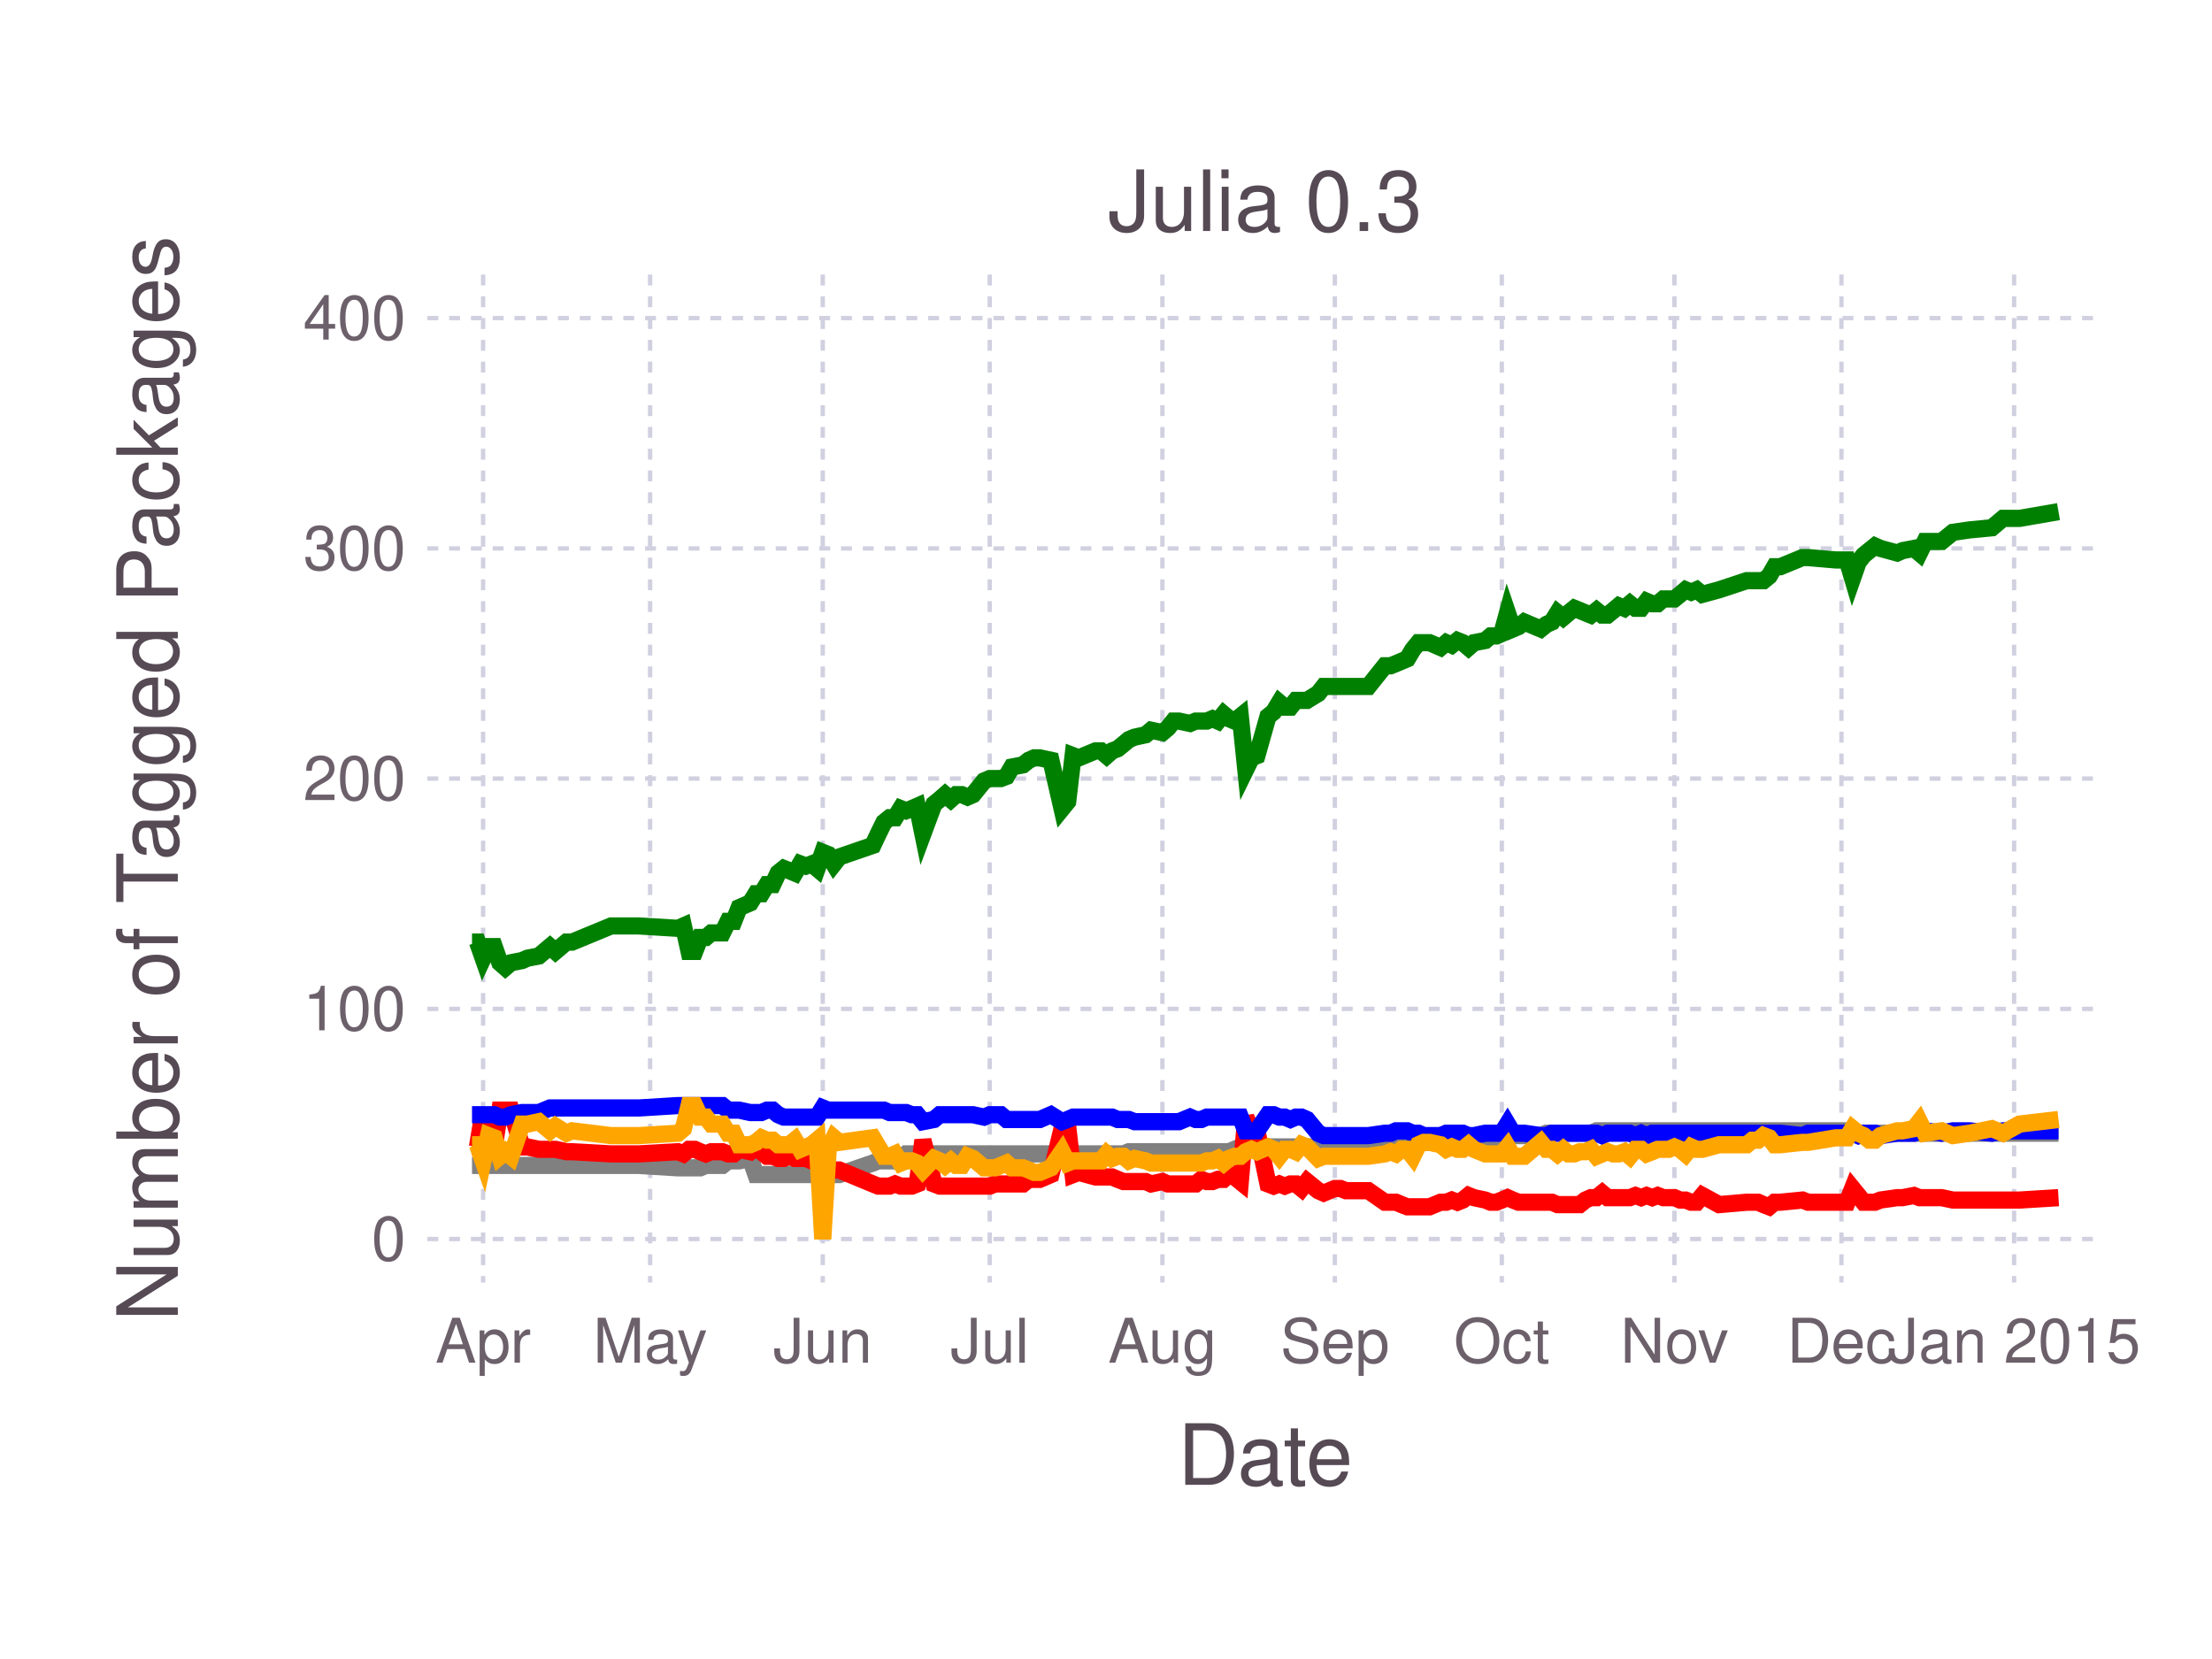
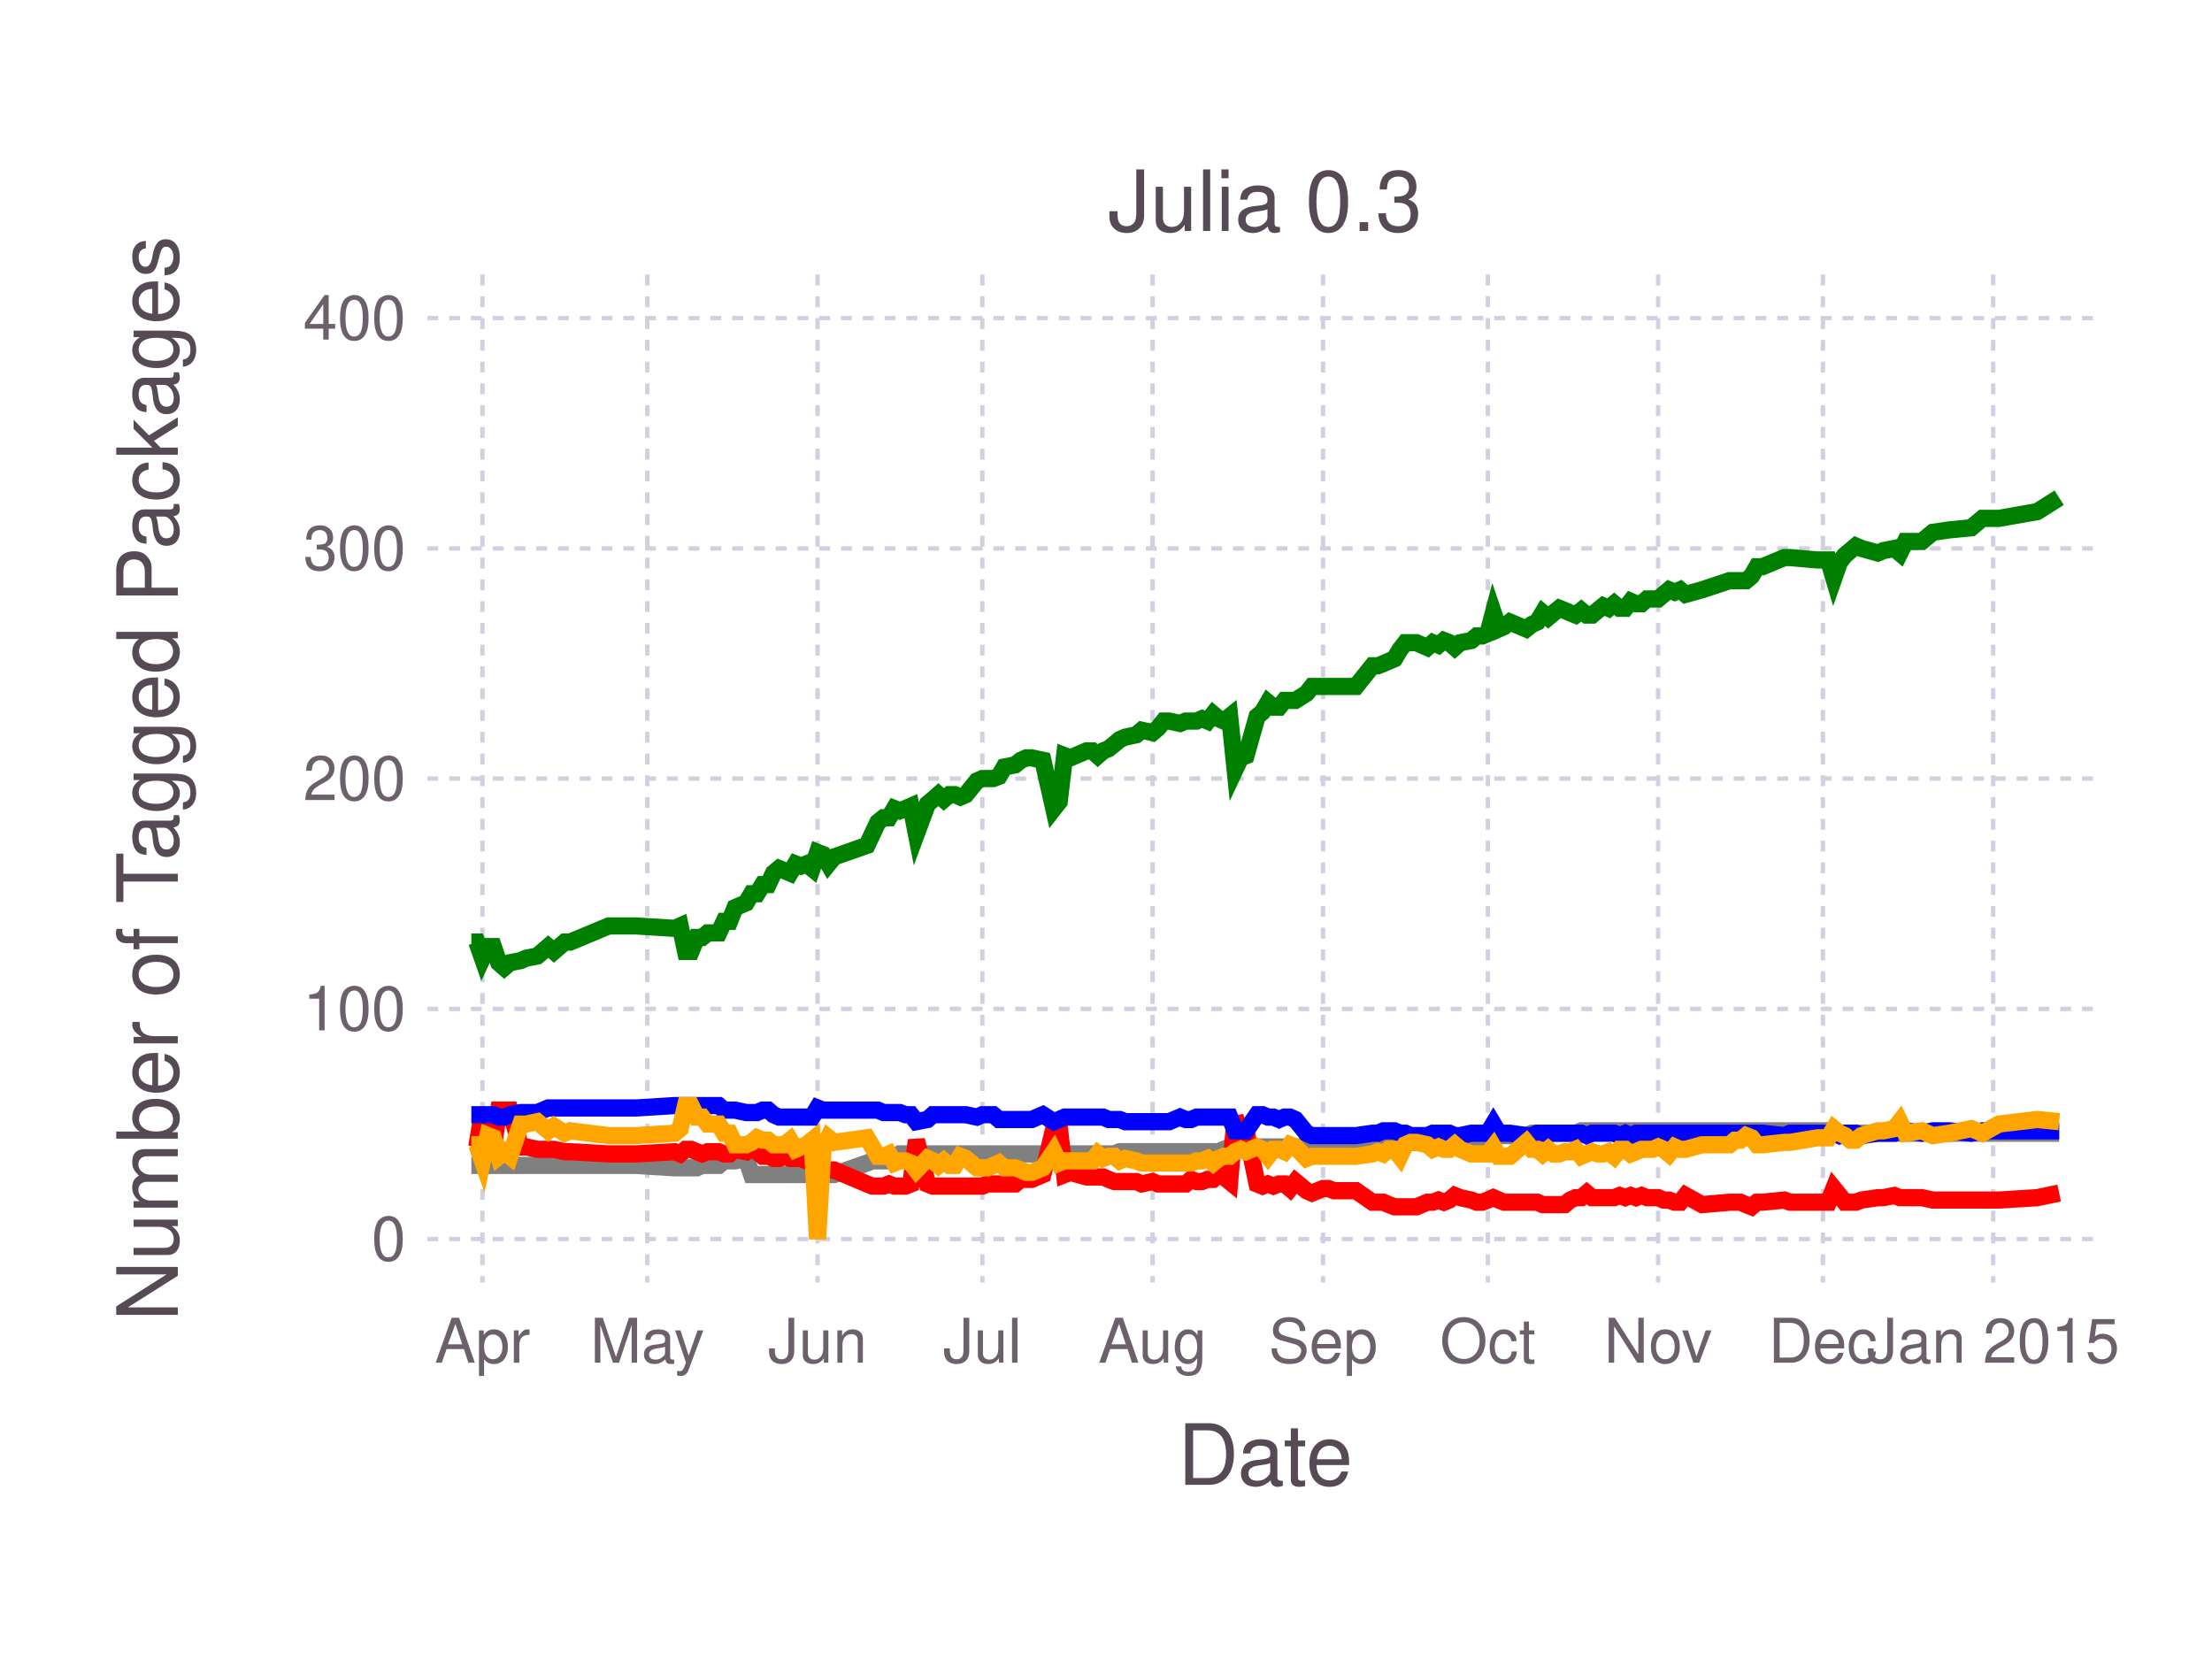
<svg xmlns="http://www.w3.org/2000/svg" version="1.2" width="101.6mm" height="76.2mm" viewBox="0 0 101.6 76.2" stroke="none" fill="#000000" stroke-width="0.3" font-size="3.88">
-   <g class="plotroot xscalable yscalable" id="fig-2a12a870d0344af4ad8bc02a4dfc8cac-element-1">
-     <g font-size="3.88" font-family="'PT Sans','Helvetica Neue','Helvetica',sans-serif" fill="#564A55" stroke="none" id="fig-2a12a870d0344af4ad8bc02a4dfc8cac-element-2">
+   <g class="plotroot xscalable yscalable" id="fig-ed3613c0f73e49d59625478aaeca728d-element-1">
+     <g font-size="3.88" font-family="'PT Sans','Helvetica Neue','Helvetica',sans-serif" fill="#564A55" stroke="none" id="fig-ed3613c0f73e49d59625478aaeca728d-element-2">
      <text x="58.12" y="68.2" text-anchor="middle">Date</text>
    </g>
-     <g class="guide xlabels" font-size="2.82" font-family="'PT Sans Caption','Helvetica Neue','Helvetica',sans-serif" fill="#6C606B" id="fig-2a12a870d0344af4ad8bc02a4dfc8cac-element-3">
-       <text x="22.19" y="62.59" text-anchor="middle">Apr</text>
-       <text x="29.86" y="62.59" text-anchor="middle">May</text>
-       <text x="37.79" y="62.59" text-anchor="middle">Jun</text>
-       <text x="45.46" y="62.59" text-anchor="middle">Jul</text>
-       <text x="53.39" y="62.59" text-anchor="middle">Aug</text>
-       <text x="61.31" y="62.59" text-anchor="middle">Sep</text>
-       <text x="68.98" y="62.59" text-anchor="middle">Oct</text>
-       <text x="76.91" y="62.59" text-anchor="middle">Nov</text>
-       <text x="84.58" y="62.59" text-anchor="middle">Dec</text>
-       <text x="92.51" y="62.59" text-anchor="middle">Jan 2015</text>
+     <g class="guide xlabels" font-size="2.82" font-family="'PT Sans Caption','Helvetica Neue','Helvetica',sans-serif" fill="#6C606B" id="fig-ed3613c0f73e49d59625478aaeca728d-element-3">
+       <text x="22.16" y="62.59" text-anchor="middle">Apr</text>
+       <text x="29.73" y="62.59" text-anchor="middle">May</text>
+       <text x="37.55" y="62.59" text-anchor="middle">Jun</text>
+       <text x="45.12" y="62.59" text-anchor="middle">Jul</text>
+       <text x="52.94" y="62.59" text-anchor="middle">Aug</text>
+       <text x="60.77" y="62.59" text-anchor="middle">Sep</text>
+       <text x="68.34" y="62.59" text-anchor="middle">Oct</text>
+       <text x="76.16" y="62.59" text-anchor="middle">Nov</text>
+       <text x="83.73" y="62.59" text-anchor="middle">Dec</text>
+       <text x="91.55" y="62.59" text-anchor="middle">Jan 2015</text>
    </g>
-     <g clip-path="url(#fig-2a12a870d0344af4ad8bc02a4dfc8cac-element-5)" id="fig-2a12a870d0344af4ad8bc02a4dfc8cac-element-4">
-       <g pointer-events="visible" opacity="1" fill="none" stroke="none" class="guide background" id="fig-2a12a870d0344af4ad8bc02a4dfc8cac-element-6">
+     <g clip-path="url(#fig-ed3613c0f73e49d59625478aaeca728d-element-5)" id="fig-ed3613c0f73e49d59625478aaeca728d-element-4">
+       <g pointer-events="visible" opacity="1" fill="none" stroke="none" class="guide background" id="fig-ed3613c0f73e49d59625478aaeca728d-element-6">
        <rect x="19.63" y="12.61" width="76.97" height="46.3" />
      </g>
-       <g class="guide ygridlines xfixed" stroke-dasharray="0.5,0.5" stroke-width="0.2" stroke="#D0D0E0" id="fig-2a12a870d0344af4ad8bc02a4dfc8cac-element-7">
+       <g class="guide ygridlines xfixed" stroke-dasharray="0.5,0.5" stroke-width="0.2" stroke="#D0D0E0" id="fig-ed3613c0f73e49d59625478aaeca728d-element-7">
        <path fill="none" d="M19.63,56.91 L 96.6 56.91" />
        <path fill="none" d="M19.63,46.34 L 96.6 46.34" />
        <path fill="none" d="M19.63,35.76 L 96.6 35.76" />
        <path fill="none" d="M19.63,25.19 L 96.6 25.19" />
        <path fill="none" d="M19.63,14.61 L 96.6 14.61" />
      </g>
-       <g class="guide xgridlines yfixed" stroke-dasharray="0.5,0.5" stroke-width="0.2" stroke="#D0D0E0" id="fig-2a12a870d0344af4ad8bc02a4dfc8cac-element-8">
-         <path fill="none" d="M22.19,12.61 L 22.19 58.91" />
-         <path fill="none" d="M29.86,12.61 L 29.86 58.91" />
-         <path fill="none" d="M37.79,12.61 L 37.79 58.91" />
-         <path fill="none" d="M45.46,12.61 L 45.46 58.91" />
-         <path fill="none" d="M53.39,12.61 L 53.39 58.91" />
-         <path fill="none" d="M61.31,12.61 L 61.31 58.91" />
-         <path fill="none" d="M68.98,12.61 L 68.98 58.91" />
-         <path fill="none" d="M76.91,12.61 L 76.91 58.91" />
-         <path fill="none" d="M84.58,12.61 L 84.58 58.91" />
-         <path fill="none" d="M92.51,12.61 L 92.51 58.91" />
+       <g class="guide xgridlines yfixed" stroke-dasharray="0.5,0.5" stroke-width="0.2" stroke="#D0D0E0" id="fig-ed3613c0f73e49d59625478aaeca728d-element-8">
+         <path fill="none" d="M22.16,12.61 L 22.16 58.91" />
+         <path fill="none" d="M29.73,12.61 L 29.73 58.91" />
+         <path fill="none" d="M37.55,12.61 L 37.55 58.91" />
+         <path fill="none" d="M45.12,12.61 L 45.12 58.91" />
+         <path fill="none" d="M52.94,12.61 L 52.94 58.91" />
+         <path fill="none" d="M60.77,12.61 L 60.77 58.91" />
+         <path fill="none" d="M68.34,12.61 L 68.34 58.91" />
+         <path fill="none" d="M76.16,12.61 L 76.16 58.91" />
+         <path fill="none" d="M83.73,12.61 L 83.73 58.91" />
+         <path fill="none" d="M91.55,12.61 L 91.55 58.91" />
      </g>
-       <g class="plotpanel" id="fig-2a12a870d0344af4ad8bc02a4dfc8cac-element-9">
-         <g stroke-width="0.79" fill="none" class="geometry color_Package_was_untestable." stroke="#808080" id="fig-2a12a870d0344af4ad8bc02a4dfc8cac-element-10">
-           <path fill="none" d="M21.68,53.53 L 21.93 53.53 22.19 53.53 22.44 53.53 22.7 53.53 22.96 53.53 23.21 53.53 23.47 53.53 23.98 53.53 24.23 53.53 24.75 53.53 25.26 53.53 25.51 53.53 26.02 53.53 26.28 53.53 28.07 53.53 28.84 53.53 29.35 53.53 31.14 53.64 31.39 53.64 31.65 53.64 31.91 53.64 32.16 53.64 32.42 53.53 32.67 53.53 32.93 53.53 33.18 53.53 33.44 53.32 33.7 53.32 33.95 53.32 34.46 53.21 34.72 53.95 34.97 53.95 35.23 53.95 35.49 53.95 35.74 53.95 36 53.95 36.25 53.95 36.51 53.95 36.76 53.95 37.02 53.95 37.28 53.95 37.53 53.95 37.79 53.95 38.04 53.95 38.3 53.95 38.55 53.95 40.09 53.42 40.34 53.32 40.6 53.32 40.86 53.32 41.11 53.32 41.37 53.21 41.62 53 41.88 53 42.13 53 42.39 53 42.9 53 43.16 53 43.41 53 43.67 53 43.92 53 44.18 53 44.44 53 44.69 53 45.2 53 45.46 53 45.71 53 45.97 53 46.23 53 46.48 53 46.99 53 47.25 53 47.5 53 47.76 53 48.27 53 48.78 53 49.04 53 49.29 53 49.55 53 50.32 53 50.57 53 50.83 53 51.08 53 51.34 53 51.6 53 51.85 52.9 52.11 52.9 52.62 52.9 52.87 52.9 53.39 52.9 53.64 52.9 53.9 52.9 54.15 52.9 54.66 52.9 54.92 52.9 55.18 52.9 55.43 52.9 55.69 52.9 55.94 52.9 56.2 52.9 56.45 52.9 56.71 52.79 56.97 52.68 57.22 52.68 57.48 52.68 57.73 52.68 58.24 52.68 58.5 52.68 58.76 52.68 59.01 52.68 59.27 52.68 59.52 52.68 59.78 52.68 60.03 52.68 60.55 52.68 60.8 52.58 61.31 52.58 61.57 52.58 61.82 52.47 62.85 52.47 63.61 52.47 63.87 52.47 64.12 52.47 64.38 52.47 64.64 52.47 64.89 52.47 65.15 52.47 65.4 52.47 65.66 52.47 66.17 52.37 66.43 52.37 66.68 52.37 66.94 52.37 67.19 52.37 67.45 52.37 67.7 52.26 68.22 52.26 68.47 52.26 68.73 52.26 68.98 52.26 69.24 51.94 69.49 52.16 69.75 52.16 70.01 52.16 70.77 52.16 71.03 52.05 71.28 52.05 71.54 52.05 71.8 52.05 72.05 52.05 72.31 52.05 72.56 52.05 72.82 52.05 73.07 52.05 73.33 51.94 73.59 51.94 73.84 51.94 74.1 51.94 74.35 51.94 74.61 51.94 74.86 51.94 75.12 51.94 75.38 51.94 75.63 51.94 75.89 51.94 76.14 51.94 76.4 51.94 76.65 51.94 76.91 51.94 77.17 51.94 77.42 51.94 77.68 51.94 77.93 51.94 78.19 51.94 78.96 51.94 80.23 51.94 80.49 51.94 80.75 51.94 81 51.94 81.26 51.94 81.51 51.94 81.77 51.94 82.79 51.94 83.05 51.94 84.33 51.94 84.84 51.94 85.09 52.05 85.35 52.05 85.6 52.05 85.86 52.05 86.12 52.05 86.37 52.05 87.14 52.05 87.39 52.05 87.91 52.05 88.16 52.05 88.42 52.05 89.18 52.05 89.7 52.05 90.46 52.05 91.49 52.05 92 52.05 92.76 52.05 94.55 52.05" />
+       <g class="plotpanel" id="fig-ed3613c0f73e49d59625478aaeca728d-element-9">
+         <g stroke-width="0.79" fill="none" class="geometry color_Package_was_untestable." stroke="#808080" id="fig-ed3613c0f73e49d59625478aaeca728d-element-10">
+           <path fill="none" d="M21.65,53.53 L 21.9 53.53 22.16 53.53 22.41 53.53 22.66 53.53 22.91 53.53 23.16 53.53 23.42 53.53 23.92 53.53 24.17 53.53 24.68 53.53 25.18 53.53 25.44 53.53 25.94 53.53 26.19 53.53 27.96 53.53 28.72 53.53 29.22 53.53 30.99 53.64 31.24 53.64 31.49 53.64 31.74 53.64 32 53.64 32.25 53.53 32.5 53.53 32.75 53.53 33.01 53.53 33.26 53.32 33.51 53.32 33.76 53.32 34.27 53.21 34.52 53.95 34.77 53.95 35.03 53.95 35.28 53.95 35.53 53.95 35.78 53.95 36.03 53.95 36.29 53.95 36.54 53.95 36.79 53.95 37.04 53.95 37.3 53.95 37.55 53.95 37.8 53.95 38.05 53.95 38.31 53.95 39.82 53.42 40.07 53.32 40.32 53.32 40.58 53.32 40.83 53.32 41.08 53.21 41.33 53 41.59 53 41.84 53 42.09 53 42.6 53 42.85 53 43.1 53 43.35 53 43.61 53 43.86 53 44.11 53 44.36 53 44.87 53 45.12 53 45.37 53 45.62 53 45.88 53 46.13 53 46.63 53 46.89 53 47.14 53 47.39 53 47.9 53 48.4 53 48.65 53 48.9 53 49.16 53 49.91 53 50.17 53 50.42 53 50.67 53 50.92 53 51.18 53 51.43 52.9 51.68 52.9 52.19 52.9 52.44 52.9 52.94 52.9 53.19 52.9 53.45 52.9 53.7 52.9 54.2 52.9 54.46 52.9 54.71 52.9 54.96 52.9 55.21 52.9 55.47 52.9 55.72 52.9 55.97 52.9 56.22 52.79 56.48 52.68 56.73 52.68 56.98 52.68 57.23 52.68 57.74 52.68 57.99 52.68 58.24 52.68 58.49 52.68 58.75 52.68 59 52.68 59.25 52.68 59.5 52.68 60.01 52.68 60.26 52.58 60.77 52.58 61.02 52.58 61.27 52.47 62.28 52.47 63.04 52.47 63.29 52.47 63.54 52.47 63.79 52.47 64.05 52.47 64.3 52.47 64.55 52.47 64.8 52.47 65.06 52.47 65.56 52.37 65.81 52.37 66.07 52.37 66.32 52.37 66.57 52.37 66.82 52.37 67.07 52.26 67.58 52.26 67.83 52.26 68.08 52.26 68.34 52.26 68.59 51.94 68.84 52.16 69.09 52.16 69.35 52.16 70.1 52.16 70.36 52.05 70.61 52.05 70.86 52.05 71.11 52.05 71.36 52.05 71.62 52.05 71.87 52.05 72.12 52.05 72.37 52.05 72.63 51.94 72.88 51.94 73.13 51.94 73.38 51.94 73.64 51.94 73.89 51.94 74.14 51.94 74.39 51.94 74.65 51.94 74.9 51.94 75.15 51.94 75.4 51.94 75.65 51.94 75.91 51.94 76.16 51.94 76.41 51.94 76.66 51.94 76.92 51.94 77.17 51.94 77.42 51.94 78.18 51.94 79.44 51.94 79.69 51.94 79.94 51.94 80.2 51.94 80.45 51.94 80.7 51.94 80.95 51.94 81.96 51.94 82.22 51.94 83.48 51.94 83.98 51.94 84.23 52.05 84.49 52.05 84.74 52.05 84.99 52.05 85.24 52.05 85.5 52.05 86.25 52.05 86.51 52.05 87.01 52.05 87.26 52.05 87.52 52.05 88.27 52.05 88.78 52.05 89.53 52.05 90.54 52.05 91.05 52.05 91.81 52.05 93.57 52.05 94.58 52.05" />
        </g>
-         <g stroke-width="0.79" fill="none" class="geometry color_Package_doesn't_load." stroke="#FF0000" id="fig-2a12a870d0344af4ad8bc02a4dfc8cac-element-11">
-           <path fill="none" d="M21.68,52.68 L 21.93 52.68 22.19 51.1 22.44 52.79 22.7 52.68 22.96 50.99 23.21 50.99 23.47 50.99 23.98 52.68 24.23 52.68 24.75 52.79 25.26 52.79 25.51 52.79 26.02 52.9 26.28 52.9 28.07 53 28.84 53 29.35 53 31.14 52.9 31.39 53 31.65 52.79 31.91 52.79 32.16 52.9 32.42 53 32.67 52.9 32.93 52.9 33.18 52.9 33.44 53 33.7 53 33.95 52.79 34.46 52.9 34.72 52.68 34.97 52.9 35.23 53.11 35.49 53.11 35.74 53.21 36 53.21 36.25 53.11 36.51 53.21 36.76 53.21 37.02 53.21 37.28 53.32 37.53 53.32 37.79 54.17 38.04 53.74 38.3 53.74 38.55 53.74 40.09 54.38 40.34 54.48 40.6 54.48 40.86 54.48 41.11 54.38 41.37 54.48 41.62 54.48 41.88 54.48 42.13 54.38 42.39 52.37 42.9 54.38 43.16 54.48 43.41 54.48 43.67 54.48 43.92 54.48 44.18 54.48 44.44 54.48 44.69 54.48 45.2 54.48 45.46 54.48 45.71 54.38 45.97 54.38 46.23 54.38 46.48 54.38 46.99 54.38 47.25 54.17 47.5 54.17 47.76 54.17 48.27 53.95 48.78 51.84 49.04 51.73 49.29 53.95 49.55 53.85 50.32 54.06 50.57 54.06 50.83 54.06 51.08 54.06 51.34 54.17 51.6 54.27 51.85 54.27 52.11 54.27 52.62 54.27 52.87 54.38 53.39 54.27 53.64 54.38 53.9 54.38 54.15 54.38 54.66 54.38 54.92 54.38 55.18 54.17 55.43 54.27 55.69 54.27 55.94 54.17 56.2 54.17 56.45 53.95 56.71 54.06 56.97 54.27 57.22 51.31 57.48 51.94 57.73 51.94 58.24 54.38 58.5 54.48 58.76 54.38 59.01 54.48 59.27 54.38 59.52 54.38 59.78 54.59 60.03 54.27 60.55 54.69 60.8 54.8 61.31 54.59 61.57 54.59 61.82 54.69 62.85 54.69 63.61 55.22 63.87 55.22 64.12 55.22 64.38 55.33 64.64 55.43 64.89 55.43 65.15 55.43 65.4 55.43 65.66 55.43 66.17 55.22 66.43 55.22 66.68 55.12 66.94 55.22 67.19 55.12 67.45 54.91 67.7 55.01 68.22 55.12 68.47 55.22 68.73 55.22 68.98 55.12 69.24 55.01 69.49 55.12 69.75 55.22 70.01 55.22 70.77 55.22 71.03 55.22 71.28 55.22 71.54 55.33 71.8 55.33 72.05 55.33 72.31 55.33 72.56 55.33 72.82 55.12 73.07 55.01 73.33 55.01 73.59 54.8 73.84 55.01 74.1 55.01 74.35 55.01 74.61 55.01 74.86 55.01 75.12 54.91 75.38 55.01 75.63 54.91 75.89 55.01 76.14 54.91 76.4 55.01 76.65 55.01 76.91 55.01 77.17 55.12 77.42 55.12 77.68 55.22 77.93 55.22 78.19 54.91 78.96 55.33 80.23 55.22 80.49 55.22 80.75 55.22 81 55.33 81.26 55.43 81.51 55.22 81.77 55.22 82.79 55.12 83.05 55.22 84.33 55.22 84.84 55.22 85.09 54.59 85.35 54.91 85.6 55.22 85.86 55.22 86.12 55.22 86.37 55.12 87.14 55.01 87.39 55.01 87.91 54.91 88.16 55.01 88.42 55.01 89.18 55.01 89.7 55.12 90.46 55.12 91.49 55.12 92 55.12 92.76 55.12 94.55 55.01" />
+         <g stroke-width="0.79" fill="none" class="geometry color_Package_doesn't_load." stroke="#FF0000" id="fig-ed3613c0f73e49d59625478aaeca728d-element-11">
+           <path fill="none" d="M21.65,52.68 L 21.9 52.68 22.16 51.1 22.41 52.79 22.66 52.68 22.91 50.99 23.16 50.99 23.42 50.99 23.92 52.68 24.17 52.68 24.68 52.79 25.18 52.79 25.44 52.79 25.94 52.9 26.19 52.9 27.96 53 28.72 53 29.22 53 30.99 52.9 31.24 53 31.49 52.79 31.74 52.79 32 52.9 32.25 53 32.5 52.9 32.75 52.9 33.01 52.9 33.26 53 33.51 53 33.76 52.79 34.27 52.9 34.52 52.68 34.77 52.9 35.03 53.11 35.28 53.11 35.53 53.21 35.78 53.21 36.03 53.11 36.29 53.21 36.54 53.21 36.79 53.21 37.04 53.32 37.3 53.32 37.55 54.17 37.8 53.74 38.05 53.74 38.31 53.74 39.82 54.38 40.07 54.48 40.32 54.48 40.58 54.48 40.83 54.38 41.08 54.48 41.33 54.48 41.59 54.48 41.84 54.38 42.09 52.37 42.6 54.38 42.85 54.48 43.1 54.48 43.35 54.48 43.61 54.48 43.86 54.48 44.11 54.48 44.36 54.48 44.87 54.48 45.12 54.48 45.37 54.38 45.62 54.38 45.88 54.38 46.13 54.38 46.63 54.38 46.89 54.17 47.14 54.17 47.39 54.17 47.9 53.95 48.4 51.84 48.65 51.73 48.9 53.95 49.16 53.85 49.91 54.06 50.17 54.06 50.42 54.06 50.67 54.06 50.92 54.17 51.18 54.27 51.43 54.27 51.68 54.27 52.19 54.27 52.44 54.38 52.94 54.27 53.19 54.38 53.45 54.38 53.7 54.38 54.2 54.38 54.46 54.38 54.71 54.17 54.96 54.27 55.21 54.27 55.47 54.17 55.72 54.17 55.97 53.95 56.22 54.06 56.48 54.27 56.73 51.31 56.98 51.94 57.23 51.94 57.74 54.38 57.99 54.48 58.24 54.38 58.49 54.48 58.75 54.38 59 54.38 59.25 54.59 59.5 54.27 60.01 54.69 60.26 54.8 60.77 54.59 61.02 54.59 61.27 54.69 62.28 54.69 63.04 55.22 63.29 55.22 63.54 55.22 63.79 55.33 64.05 55.43 64.3 55.43 64.55 55.43 64.8 55.43 65.06 55.43 65.56 55.22 65.81 55.22 66.07 55.12 66.32 55.22 66.57 55.12 66.82 54.91 67.07 55.01 67.58 55.12 67.83 55.22 68.08 55.22 68.34 55.12 68.59 55.01 68.84 55.12 69.09 55.22 69.35 55.22 70.1 55.22 70.36 55.22 70.61 55.22 70.86 55.33 71.11 55.33 71.36 55.33 71.62 55.33 71.87 55.33 72.12 55.12 72.37 55.01 72.63 55.01 72.88 54.8 73.13 55.01 73.38 55.01 73.64 55.01 73.89 55.01 74.14 55.01 74.39 54.91 74.65 55.01 74.9 54.91 75.15 55.01 75.4 54.91 75.65 55.01 75.91 55.01 76.16 55.01 76.41 55.12 76.66 55.12 76.92 55.22 77.17 55.22 77.42 54.91 78.18 55.33 79.44 55.22 79.69 55.22 79.94 55.22 80.2 55.33 80.45 55.43 80.7 55.22 80.95 55.22 81.96 55.12 82.22 55.22 83.48 55.22 83.98 55.22 84.23 54.59 84.49 54.91 84.74 55.22 84.99 55.22 85.24 55.22 85.5 55.12 86.25 55.01 86.51 55.01 87.01 54.91 87.26 55.01 87.52 55.01 88.27 55.01 88.78 55.12 89.53 55.12 90.54 55.12 91.05 55.12 91.81 55.12 93.57 55.01 94.58 54.8" />
        </g>
-         <g stroke-width="0.79" fill="none" class="geometry color_No_tests,_but_package_loads." stroke="#0000FF" id="fig-2a12a870d0344af4ad8bc02a4dfc8cac-element-12">
-           <path fill="none" d="M21.68,51.2 L 21.93 51.2 22.19 51.2 22.44 51.2 22.7 51.2 22.96 51.31 23.21 51.31 23.47 51.2 23.98 51.1 24.23 51.1 24.75 51.1 25.26 50.89 25.51 50.89 26.02 50.89 26.28 50.89 28.07 50.89 28.84 50.89 29.35 50.89 31.14 50.78 31.39 50.78 31.65 50.78 31.91 50.78 32.16 50.78 32.42 50.78 32.67 50.78 32.93 50.78 33.18 50.78 33.44 50.99 33.7 50.99 33.95 50.99 34.46 51.1 34.72 51.1 34.97 51.1 35.23 50.99 35.49 50.99 35.74 51.2 36 51.31 36.25 51.31 36.51 51.31 36.76 51.31 37.02 51.31 37.28 51.31 37.53 51.31 37.79 50.89 38.04 50.99 38.3 50.99 38.55 50.99 40.09 50.99 40.34 50.99 40.6 50.99 40.86 51.1 41.11 51.1 41.37 51.1 41.62 51.1 41.88 51.2 42.13 51.2 42.39 51.52 42.9 51.42 43.16 51.2 43.41 51.2 43.67 51.2 43.92 51.2 44.18 51.2 44.44 51.2 44.69 51.2 45.2 51.31 45.46 51.2 45.71 51.2 45.97 51.2 46.23 51.42 46.48 51.42 46.99 51.42 47.25 51.42 47.5 51.42 47.76 51.42 48.27 51.2 48.78 51.52 49.04 51.42 49.29 51.31 49.55 51.31 50.32 51.31 50.57 51.31 50.83 51.31 51.08 51.31 51.34 51.42 51.6 51.42 51.85 51.42 52.11 51.52 52.62 51.52 52.87 51.52 53.39 51.52 53.64 51.52 53.9 51.52 54.15 51.52 54.66 51.31 54.92 51.42 55.18 51.42 55.43 51.31 55.69 51.31 55.94 51.31 56.2 51.31 56.45 51.31 56.71 51.31 56.97 51.31 57.22 51.94 57.48 51.94 57.73 51.94 58.24 51.2 58.5 51.2 58.76 51.31 59.01 51.31 59.27 51.42 59.52 51.31 59.78 51.31 60.03 51.42 60.55 52.05 60.8 52.16 61.31 52.16 61.57 52.16 61.82 52.16 62.85 52.16 63.61 52.05 63.87 52.05 64.12 51.94 64.38 51.94 64.64 51.94 64.89 52.05 65.15 52.05 65.4 52.16 65.66 52.16 66.17 52.16 66.43 52.05 66.68 52.05 66.94 52.05 67.19 52.05 67.45 52.16 67.7 52.16 68.22 52.05 68.47 52.05 68.73 52.05 68.98 52.05 69.24 51.63 69.49 52.05 69.75 52.05 70.01 52.05 70.77 52.16 71.03 52.16 71.28 52.05 71.54 52.05 71.8 52.05 72.05 52.05 72.31 52.05 72.56 52.05 72.82 52.05 73.07 52.05 73.33 52.05 73.59 52.16 73.84 52.05 74.1 52.05 74.35 52.05 74.61 52.05 74.86 52.05 75.12 52.16 75.38 52.05 75.63 52.16 75.89 52.05 76.14 52.05 76.4 52.05 76.65 52.05 76.91 52.05 77.17 52.05 77.42 52.05 77.68 52.05 77.93 52.05 78.19 52.05 78.96 52.05 80.23 52.05 80.49 52.05 80.75 52.05 81 52.05 81.26 52.05 81.51 52.05 81.77 52.05 82.79 52.16 83.05 52.05 84.33 52.05 84.84 52.05 85.09 52.05 85.35 52.16 85.6 52.05 85.86 52.05 86.12 52.05 86.37 52.16 87.14 52.05 87.39 52.05 87.91 52.05 88.16 51.94 88.42 51.94 89.18 52.05 89.7 51.94 90.46 51.94 91.49 52.05 92 51.94 92.76 51.94 94.55 51.94" />
+         <g stroke-width="0.79" fill="none" class="geometry color_No_tests,_but_package_loads." stroke="#0000FF" id="fig-ed3613c0f73e49d59625478aaeca728d-element-12">
+           <path fill="none" d="M21.65,51.2 L 21.9 51.2 22.16 51.2 22.41 51.2 22.66 51.2 22.91 51.31 23.16 51.31 23.42 51.2 23.92 51.1 24.17 51.1 24.68 51.1 25.18 50.89 25.44 50.89 25.94 50.89 26.19 50.89 27.96 50.89 28.72 50.89 29.22 50.89 30.99 50.78 31.24 50.78 31.49 50.78 31.74 50.78 32 50.78 32.25 50.78 32.5 50.78 32.75 50.78 33.01 50.78 33.26 50.99 33.51 50.99 33.76 50.99 34.27 51.1 34.52 51.1 34.77 51.1 35.03 50.99 35.28 50.99 35.53 51.2 35.78 51.31 36.03 51.31 36.29 51.31 36.54 51.31 36.79 51.31 37.04 51.31 37.3 51.31 37.55 50.89 37.8 50.99 38.05 50.99 38.31 50.99 39.82 50.99 40.07 50.99 40.32 50.99 40.58 51.1 40.83 51.1 41.08 51.1 41.33 51.1 41.59 51.2 41.84 51.2 42.09 51.52 42.6 51.42 42.85 51.2 43.1 51.2 43.35 51.2 43.61 51.2 43.86 51.2 44.11 51.2 44.36 51.2 44.87 51.31 45.12 51.2 45.37 51.2 45.62 51.2 45.88 51.42 46.13 51.42 46.63 51.42 46.89 51.42 47.14 51.42 47.39 51.42 47.9 51.2 48.4 51.52 48.65 51.42 48.9 51.31 49.16 51.31 49.91 51.31 50.17 51.31 50.42 51.31 50.67 51.31 50.92 51.42 51.18 51.42 51.43 51.42 51.68 51.52 52.19 51.52 52.44 51.52 52.94 51.52 53.19 51.52 53.45 51.52 53.7 51.52 54.2 51.31 54.46 51.42 54.71 51.42 54.96 51.31 55.21 51.31 55.47 51.31 55.72 51.31 55.97 51.31 56.22 51.31 56.48 51.31 56.73 51.94 56.98 51.94 57.23 51.94 57.74 51.2 57.99 51.2 58.24 51.31 58.49 51.31 58.75 51.42 59 51.31 59.25 51.31 59.5 51.42 60.01 52.05 60.26 52.16 60.77 52.16 61.02 52.16 61.27 52.16 62.28 52.16 63.04 52.05 63.29 52.05 63.54 51.94 63.79 51.94 64.05 51.94 64.3 52.05 64.55 52.05 64.8 52.16 65.06 52.16 65.56 52.16 65.81 52.05 66.07 52.05 66.32 52.05 66.57 52.05 66.82 52.16 67.07 52.16 67.58 52.05 67.83 52.05 68.08 52.05 68.34 52.05 68.59 51.63 68.84 52.05 69.09 52.05 69.35 52.05 70.1 52.16 70.36 52.16 70.61 52.05 70.86 52.05 71.11 52.05 71.36 52.05 71.62 52.05 71.87 52.05 72.12 52.05 72.37 52.05 72.63 52.05 72.88 52.16 73.13 52.05 73.38 52.05 73.64 52.05 73.89 52.05 74.14 52.05 74.39 52.16 74.65 52.05 74.9 52.16 75.15 52.05 75.4 52.05 75.65 52.05 75.91 52.05 76.16 52.05 76.41 52.05 76.66 52.05 76.92 52.05 77.17 52.05 77.42 52.05 78.18 52.05 79.44 52.05 79.69 52.05 79.94 52.05 80.2 52.05 80.45 52.05 80.7 52.05 80.95 52.05 81.96 52.16 82.22 52.05 83.48 52.05 83.98 52.05 84.23 52.05 84.49 52.16 84.74 52.05 84.99 52.05 85.24 52.05 85.5 52.16 86.25 52.05 86.51 52.05 87.01 52.05 87.26 51.94 87.52 51.94 88.27 52.05 88.78 51.94 89.53 51.94 90.54 52.05 91.05 51.94 91.81 51.94 93.57 51.94 94.58 51.94" />
        </g>
-         <g stroke-width="0.79" fill="none" class="geometry color_Tests_fail,_but_package_loads." stroke="#FFA500" id="fig-2a12a870d0344af4ad8bc02a4dfc8cac-element-13">
-           <path fill="none" d="M21.68,52.58 L 21.93 52.58 22.19 53.32 22.44 52.16 22.7 52.26 22.96 53.11 23.21 52.9 23.47 53.11 23.98 51.63 24.23 51.63 24.75 51.52 25.26 51.94 25.51 51.73 26.02 52.05 26.28 51.94 28.07 52.16 28.84 52.16 29.35 52.16 31.14 52.05 31.39 51.84 31.65 50.78 31.91 50.78 32.16 51.31 32.42 51.31 32.67 51.63 32.93 51.63 33.18 51.63 33.44 52.05 33.7 52.05 33.95 52.58 34.46 52.58 34.72 52.47 34.97 52.26 35.23 52.37 35.49 52.37 35.74 52.58 36 52.58 36.25 52.58 36.51 52.37 36.76 52.79 37.02 52.68 37.28 52.58 37.53 52.37 37.79 56.91 38.04 52.79 38.3 52.26 38.55 52.47 40.09 52.26 40.34 52.68 40.6 53.11 40.86 53.11 41.11 53 41.37 53.42 41.62 53.32 41.88 53.32 42.13 53.42 42.39 53.74 42.9 53.21 43.16 53.32 43.41 53.53 43.67 53.32 43.92 53.53 44.18 53.53 44.44 53.11 44.69 53.21 45.2 53.64 45.46 53.64 45.71 53.64 45.97 53.53 46.23 53.42 46.48 53.64 46.99 53.64 47.25 53.74 47.5 53.85 47.76 53.85 48.27 53.64 48.78 52.9 49.04 53.42 49.29 53.32 49.55 53.32 50.32 53.32 50.57 53.32 50.83 53 51.08 53.21 51.34 53.11 51.6 53.11 51.85 53.32 52.11 53.21 52.62 53.32 52.87 53.42 53.39 53.42 53.64 53.42 53.9 53.42 54.15 53.42 54.66 53.42 54.92 53.42 55.18 53.42 55.43 53.32 55.69 53.32 55.94 53.21 56.2 53.42 56.45 53.21 56.71 53.11 56.97 53.11 57.22 52.9 57.48 52.79 57.73 52.9 58.24 52.68 58.5 52.79 58.76 53.11 59.01 52.79 59.27 52.79 59.52 52.9 59.78 52.58 60.03 52.68 60.55 53.21 60.8 53.11 61.31 53.11 61.57 53.11 61.82 53.11 62.85 53.11 63.61 53 63.87 52.9 64.12 53 64.38 52.79 64.64 52.79 64.89 53.11 65.15 52.58 65.4 52.47 65.66 52.47 66.17 52.58 66.43 52.79 66.68 52.68 66.94 52.79 67.19 52.79 67.45 52.58 67.7 52.79 68.22 53 68.47 53 68.73 53 68.98 53 69.24 52.68 69.49 53.11 69.75 53.11 70.01 53.11 70.77 52.47 71.03 52.79 71.28 52.79 71.54 53 71.8 52.79 72.05 53 72.31 53 72.56 52.9 72.82 52.9 73.07 52.79 73.33 53.11 73.59 53 73.84 52.9 74.1 53 74.35 53 74.61 52.9 74.86 53.11 75.12 52.79 75.38 52.79 75.63 53 75.89 52.9 76.14 52.79 76.4 52.79 76.65 52.79 76.91 52.68 77.17 52.79 77.42 53 77.68 52.68 77.93 52.79 78.19 52.79 78.96 52.58 80.23 52.58 80.49 52.37 80.75 52.37 81 52.16 81.26 52.26 81.51 52.58 81.77 52.58 82.79 52.47 83.05 52.47 84.33 52.26 84.84 52.26 85.09 51.84 85.35 52.05 85.6 52.16 85.86 52.37 86.12 52.37 86.37 52.16 87.14 51.94 87.39 51.94 87.91 51.84 88.16 51.52 88.42 52.05 89.18 51.94 89.7 52.16 90.46 52.05 91.49 51.84 92 52.05 92.76 51.63 94.55 51.42" />
+         <g stroke-width="0.79" fill="none" class="geometry color_Tests_fail,_but_package_loads." stroke="#FFA500" id="fig-ed3613c0f73e49d59625478aaeca728d-element-13">
+           <path fill="none" d="M21.65,52.58 L 21.9 52.58 22.16 53.32 22.41 52.16 22.66 52.26 22.91 53.11 23.16 52.9 23.42 53.11 23.92 51.63 24.17 51.63 24.68 51.52 25.18 51.94 25.44 51.73 25.94 52.05 26.19 51.94 27.96 52.16 28.72 52.16 29.22 52.16 30.99 52.05 31.24 51.84 31.49 50.78 31.74 50.78 32 51.31 32.25 51.31 32.5 51.63 32.75 51.63 33.01 51.63 33.26 52.05 33.51 52.05 33.76 52.58 34.27 52.58 34.52 52.47 34.77 52.26 35.03 52.37 35.28 52.37 35.53 52.58 35.78 52.58 36.03 52.58 36.29 52.37 36.54 52.79 36.79 52.68 37.04 52.58 37.3 52.37 37.55 56.91 37.8 52.79 38.05 52.26 38.31 52.47 39.82 52.26 40.07 52.68 40.32 53.11 40.58 53.11 40.83 53 41.08 53.42 41.33 53.32 41.59 53.32 41.84 53.42 42.09 53.74 42.6 53.21 42.85 53.32 43.1 53.53 43.35 53.32 43.61 53.53 43.86 53.53 44.11 53.11 44.36 53.21 44.87 53.64 45.12 53.64 45.37 53.64 45.62 53.53 45.88 53.42 46.13 53.64 46.63 53.64 46.89 53.74 47.14 53.85 47.39 53.85 47.9 53.64 48.4 52.9 48.65 53.42 48.9 53.32 49.16 53.32 49.91 53.32 50.17 53.32 50.42 53 50.67 53.21 50.92 53.11 51.18 53.11 51.43 53.32 51.68 53.21 52.19 53.32 52.44 53.42 52.94 53.42 53.19 53.42 53.45 53.42 53.7 53.42 54.2 53.42 54.46 53.42 54.71 53.42 54.96 53.32 55.21 53.32 55.47 53.21 55.72 53.42 55.97 53.21 56.22 53.11 56.48 53.11 56.73 52.9 56.98 52.79 57.23 52.9 57.74 52.68 57.99 52.79 58.24 53.11 58.49 52.79 58.75 52.79 59 52.9 59.25 52.58 59.5 52.68 60.01 53.21 60.26 53.11 60.77 53.11 61.02 53.11 61.27 53.11 62.28 53.11 63.04 53 63.29 52.9 63.54 53 63.79 52.79 64.05 52.79 64.3 53.11 64.55 52.58 64.8 52.47 65.06 52.47 65.56 52.58 65.81 52.79 66.07 52.68 66.32 52.79 66.57 52.79 66.82 52.58 67.07 52.79 67.58 53 67.83 53 68.08 53 68.34 53 68.59 52.68 68.84 53.11 69.09 53.11 69.35 53.11 70.1 52.47 70.36 52.79 70.61 52.79 70.86 53 71.11 52.79 71.36 53 71.62 53 71.87 52.9 72.12 52.9 72.37 52.79 72.63 53.11 72.88 53 73.13 52.9 73.38 53 73.64 53 73.89 52.9 74.14 53.11 74.39 52.79 74.65 52.79 74.9 53 75.15 52.9 75.4 52.79 75.65 52.79 75.91 52.79 76.16 52.68 76.41 52.79 76.66 53 76.92 52.68 77.17 52.79 77.42 52.79 78.18 52.58 79.44 52.58 79.69 52.37 79.94 52.37 80.2 52.16 80.45 52.26 80.7 52.58 80.95 52.58 81.96 52.47 82.22 52.47 83.48 52.26 83.98 52.26 84.23 51.84 84.49 52.05 84.74 52.16 84.99 52.37 85.24 52.37 85.5 52.16 86.25 51.94 86.51 51.94 87.01 51.84 87.26 51.52 87.52 52.05 88.27 51.94 88.78 52.16 89.53 52.05 90.54 51.84 91.05 52.05 91.81 51.63 93.57 51.42 94.58 51.52" />
        </g>
-         <g stroke-width="0.79" fill="none" class="geometry color_Tests_pass." stroke="#008000" id="fig-2a12a870d0344af4ad8bc02a4dfc8cac-element-14">
-           <path fill="none" d="M21.68,43.27 L 21.93 43.27 22.19 44.01 22.44 43.48 22.7 43.48 22.96 44.22 23.21 44.44 23.47 44.22 23.98 44.12 24.23 44.01 24.75 43.91 25.26 43.48 25.51 43.7 26.02 43.27 26.28 43.27 28.07 42.53 28.84 42.53 29.35 42.53 31.14 42.64 31.39 42.53 31.65 43.7 31.91 43.7 32.16 43.06 32.42 43.06 32.67 42.85 32.93 42.85 33.18 42.85 33.44 42.32 33.7 42.32 33.95 41.69 34.46 41.47 34.72 41.05 34.97 41.05 35.23 40.63 35.49 40.63 35.74 40.1 36 39.89 36.25 39.99 36.51 40.1 36.76 39.68 37.02 39.78 37.28 39.68 37.53 39.89 37.79 39.15 38.04 39.25 38.3 39.68 38.55 39.36 40.09 38.83 40.34 38.3 40.6 37.77 40.86 37.56 41.11 37.56 41.37 37.14 41.62 37.24 41.88 37.14 42.13 37.03 42.39 38.3 42.9 36.93 43.16 36.72 43.41 36.5 43.67 36.72 43.92 36.5 44.18 36.5 44.44 36.61 44.69 36.5 45.2 35.87 45.46 35.76 45.71 35.76 45.97 35.76 46.23 35.66 46.48 35.23 46.99 35.13 47.25 34.92 47.5 34.81 47.76 34.81 48.27 34.92 48.78 37.14 49.04 36.82 49.29 34.71 49.55 34.81 50.32 34.49 50.57 34.49 50.83 34.71 51.08 34.49 51.34 34.39 51.6 34.18 51.85 33.97 52.11 33.86 52.62 33.75 52.87 33.54 53.39 33.65 53.64 33.44 53.9 33.12 54.15 33.12 54.66 33.23 54.92 33.12 55.18 33.12 55.43 33.12 55.69 33.01 55.94 33.12 56.2 32.8 56.45 33.01 56.71 33.12 56.97 32.91 57.22 35.34 57.48 34.81 57.73 34.71 58.24 32.91 58.5 32.7 58.76 32.27 59.01 32.48 59.27 32.48 59.52 32.17 59.78 32.17 60.03 32.17 60.55 31.85 60.8 31.53 61.31 31.53 61.57 31.53 61.82 31.53 62.85 31.53 63.61 30.58 63.87 30.58 64.12 30.48 64.38 30.37 64.64 30.26 64.89 29.84 65.15 29.52 65.4 29.52 65.66 29.52 66.17 29.74 66.43 29.52 66.68 29.63 66.94 29.42 67.19 29.52 67.45 29.74 67.7 29.52 68.22 29.42 68.47 29.21 68.73 29.21 68.98 29.1 69.24 28.15 69.49 28.89 69.75 28.78 70.01 28.57 70.77 28.89 71.03 28.68 71.28 28.57 71.54 28.15 71.8 28.36 72.05 28.15 72.31 27.94 72.56 28.04 72.82 28.15 73.07 28.25 73.33 28.04 73.59 28.25 73.84 28.25 74.1 28.04 74.35 27.83 74.61 27.94 74.86 27.73 75.12 27.94 75.38 27.94 75.63 27.62 75.89 27.73 76.14 27.73 76.4 27.51 76.65 27.51 76.91 27.51 77.17 27.3 77.42 27.09 77.68 27.2 77.93 27.09 78.19 27.3 78.96 27.09 80.23 26.67 80.49 26.67 80.75 26.67 81 26.67 81.26 26.46 81.51 26.03 81.77 26.03 82.79 25.61 83.05 25.61 84.33 25.72 84.84 25.72 85.09 26.56 85.35 25.82 85.6 25.5 85.86 25.29 86.12 25.08 86.37 25.19 87.14 25.4 87.39 25.29 87.91 25.19 88.16 25.4 88.42 24.87 89.18 24.87 89.7 24.45 90.46 24.34 91.49 24.24 92 23.81 92.76 23.81 94.55 23.5" />
+         <g stroke-width="0.79" fill="none" class="geometry color_Tests_pass." stroke="#008000" id="fig-ed3613c0f73e49d59625478aaeca728d-element-14">
+           <path fill="none" d="M21.65,43.27 L 21.9 43.27 22.16 44.01 22.41 43.48 22.66 43.48 22.91 44.22 23.16 44.44 23.42 44.22 23.92 44.12 24.17 44.01 24.68 43.91 25.18 43.48 25.44 43.7 25.94 43.27 26.19 43.27 27.96 42.53 28.72 42.53 29.22 42.53 30.99 42.64 31.24 42.53 31.49 43.7 31.74 43.7 32 43.06 32.25 43.06 32.5 42.85 32.75 42.85 33.01 42.85 33.26 42.32 33.51 42.32 33.76 41.69 34.27 41.47 34.52 41.05 34.77 41.05 35.03 40.63 35.28 40.63 35.53 40.1 35.78 39.89 36.03 39.99 36.29 40.1 36.54 39.68 36.79 39.78 37.04 39.68 37.3 39.89 37.55 39.15 37.8 39.25 38.05 39.68 38.31 39.36 39.82 38.83 40.07 38.3 40.32 37.77 40.58 37.56 40.83 37.56 41.08 37.14 41.33 37.24 41.59 37.14 41.84 37.03 42.09 38.3 42.6 36.93 42.85 36.72 43.1 36.5 43.35 36.72 43.61 36.5 43.86 36.5 44.11 36.61 44.36 36.5 44.87 35.87 45.12 35.76 45.37 35.76 45.62 35.76 45.88 35.66 46.13 35.23 46.63 35.13 46.89 34.92 47.14 34.81 47.39 34.81 47.9 34.92 48.4 37.14 48.65 36.82 48.9 34.71 49.16 34.81 49.91 34.49 50.17 34.49 50.42 34.71 50.67 34.49 50.92 34.39 51.18 34.18 51.43 33.97 51.68 33.86 52.19 33.75 52.44 33.54 52.94 33.65 53.19 33.44 53.45 33.12 53.7 33.12 54.2 33.23 54.46 33.12 54.71 33.12 54.96 33.12 55.21 33.01 55.47 33.12 55.72 32.8 55.97 33.01 56.22 33.12 56.48 32.91 56.73 35.34 56.98 34.81 57.23 34.71 57.74 32.91 57.99 32.7 58.24 32.27 58.49 32.48 58.75 32.48 59 32.17 59.25 32.17 59.5 32.17 60.01 31.85 60.26 31.53 60.77 31.53 61.02 31.53 61.27 31.53 62.28 31.53 63.04 30.58 63.29 30.58 63.54 30.48 63.79 30.37 64.05 30.26 64.3 29.84 64.55 29.52 64.8 29.52 65.06 29.52 65.56 29.74 65.81 29.52 66.07 29.63 66.32 29.42 66.57 29.52 66.82 29.74 67.07 29.52 67.58 29.42 67.83 29.21 68.08 29.21 68.34 29.1 68.59 28.15 68.84 28.89 69.09 28.78 69.35 28.57 70.1 28.89 70.36 28.68 70.61 28.57 70.86 28.15 71.11 28.36 71.36 28.15 71.62 27.94 71.87 28.04 72.12 28.15 72.37 28.25 72.63 28.04 72.88 28.25 73.13 28.25 73.38 28.04 73.64 27.83 73.89 27.94 74.14 27.73 74.39 27.94 74.65 27.94 74.9 27.62 75.15 27.73 75.4 27.73 75.65 27.51 75.91 27.51 76.16 27.51 76.41 27.3 76.66 27.09 76.92 27.2 77.17 27.09 77.42 27.3 78.18 27.09 79.44 26.67 79.69 26.67 79.94 26.67 80.2 26.67 80.45 26.46 80.7 26.03 80.95 26.03 81.96 25.61 82.22 25.61 83.48 25.72 83.98 25.72 84.23 26.56 84.49 25.82 84.74 25.5 84.99 25.29 85.24 25.08 85.5 25.19 86.25 25.4 86.51 25.29 87.01 25.19 87.26 25.4 87.52 24.87 88.27 24.87 88.78 24.45 89.53 24.34 90.54 24.24 91.05 23.81 91.81 23.81 93.57 23.5 94.58 22.86" />
        </g>
      </g>
    </g>
-     <g class="guide ylabels" font-size="2.82" font-family="'PT Sans Caption','Helvetica Neue','Helvetica',sans-serif" fill="#6C606B" id="fig-2a12a870d0344af4ad8bc02a4dfc8cac-element-15">
+     <g class="guide ylabels" font-size="2.82" font-family="'PT Sans Caption','Helvetica Neue','Helvetica',sans-serif" fill="#6C606B" id="fig-ed3613c0f73e49d59625478aaeca728d-element-15">
      <text x="18.63" y="56.91" text-anchor="end" dy="0.35em">0</text>
      <text x="18.63" y="46.34" text-anchor="end" dy="0.35em">100</text>
      <text x="18.63" y="35.76" text-anchor="end" dy="0.35em">200</text>
      <text x="18.63" y="25.19" text-anchor="end" dy="0.35em">300</text>
      <text x="18.63" y="14.61" text-anchor="end" dy="0.35em">400</text>
    </g>
-     <g font-size="3.88" font-family="'PT Sans','Helvetica Neue','Helvetica',sans-serif" fill="#564A55" stroke="none" id="fig-2a12a870d0344af4ad8bc02a4dfc8cac-element-16">
+     <g font-size="3.88" font-family="'PT Sans','Helvetica Neue','Helvetica',sans-serif" fill="#564A55" stroke="none" id="fig-ed3613c0f73e49d59625478aaeca728d-element-16">
      <text x="8.81" y="33.76" text-anchor="middle" dy="0.35em" transform="rotate(-90, 8.81, 35.76)">Number of Tagged Packages</text>
    </g>
-     <g font-size="3.88" font-family="'PT Sans','Helvetica Neue','Helvetica',sans-serif" fill="#564A55" stroke="none" id="fig-2a12a870d0344af4ad8bc02a4dfc8cac-element-17">
+     <g font-size="3.88" font-family="'PT Sans','Helvetica Neue','Helvetica',sans-serif" fill="#564A55" stroke="none" id="fig-ed3613c0f73e49d59625478aaeca728d-element-17">
      <text x="58.12" y="10.61" text-anchor="middle">Julia 0.3</text>
    </g>
  </g>
  <defs>
-     <clipPath id="fig-2a12a870d0344af4ad8bc02a4dfc8cac-element-5">
+     <clipPath id="fig-ed3613c0f73e49d59625478aaeca728d-element-5">
      <path d="M19.63,12.61 L 96.6 12.61 96.6 58.91 19.63 58.91" />
    </clipPath>
  </defs>
</svg>
